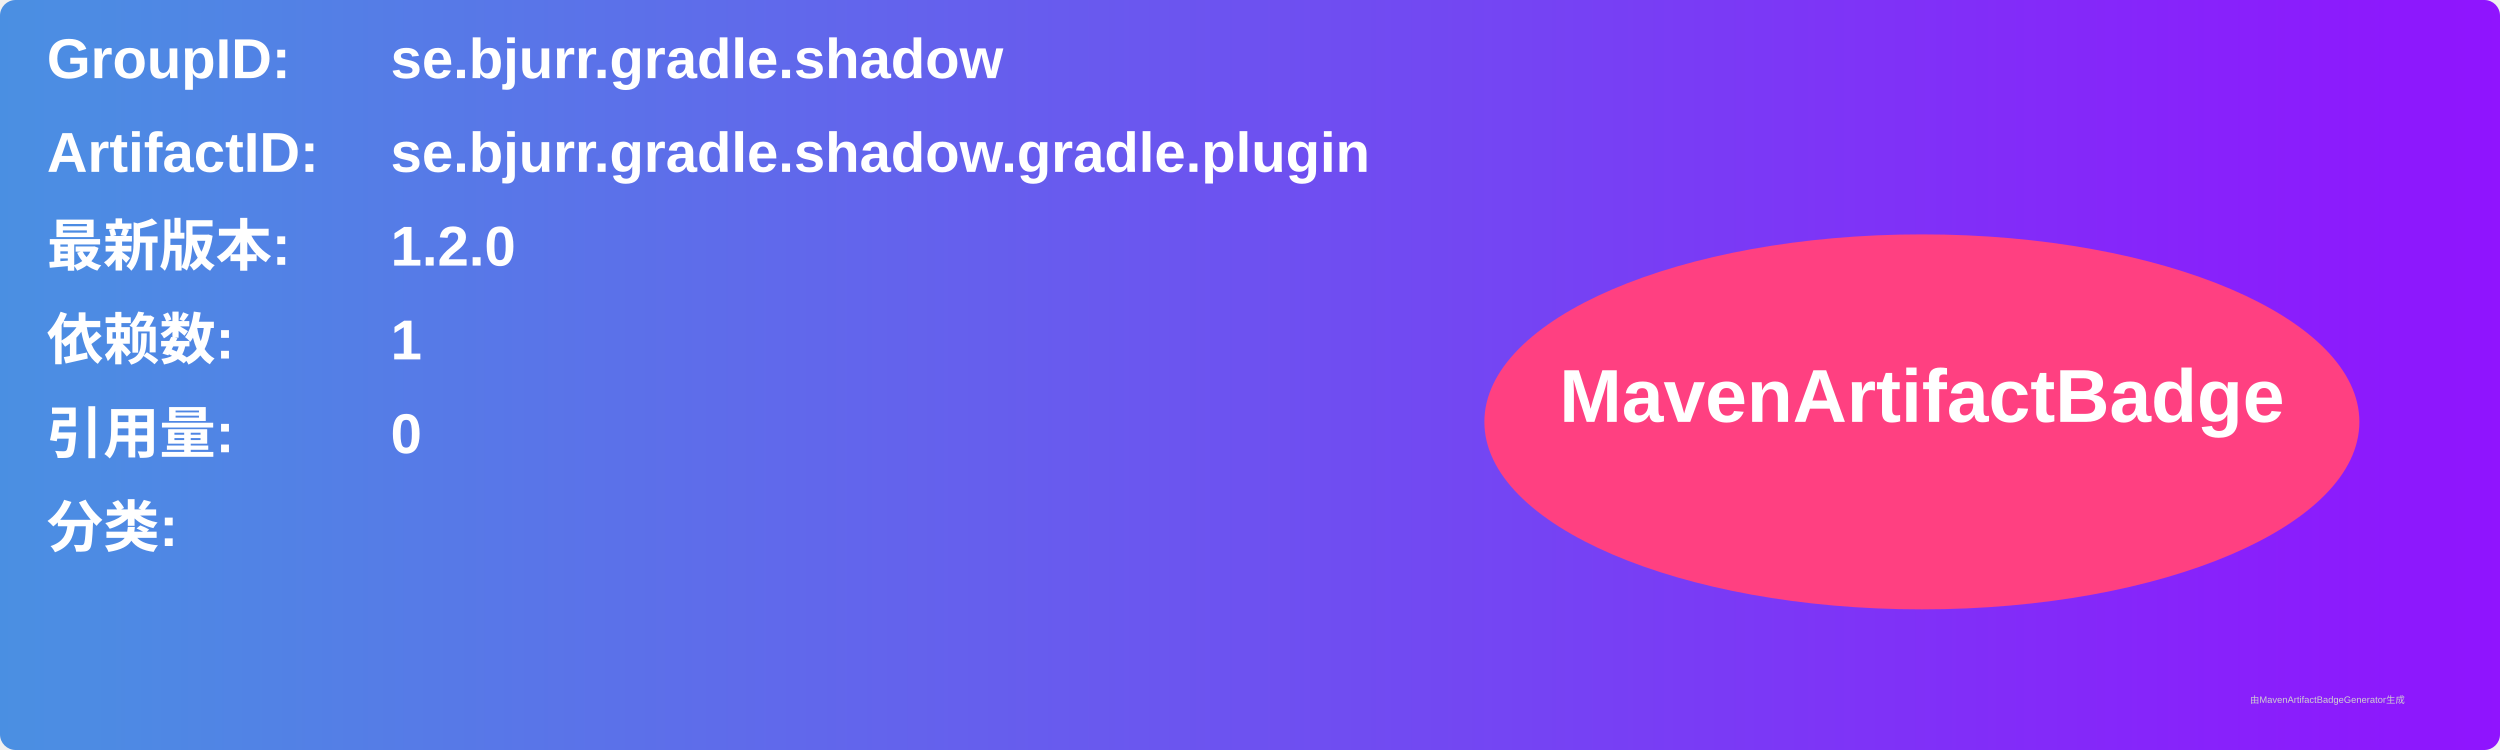
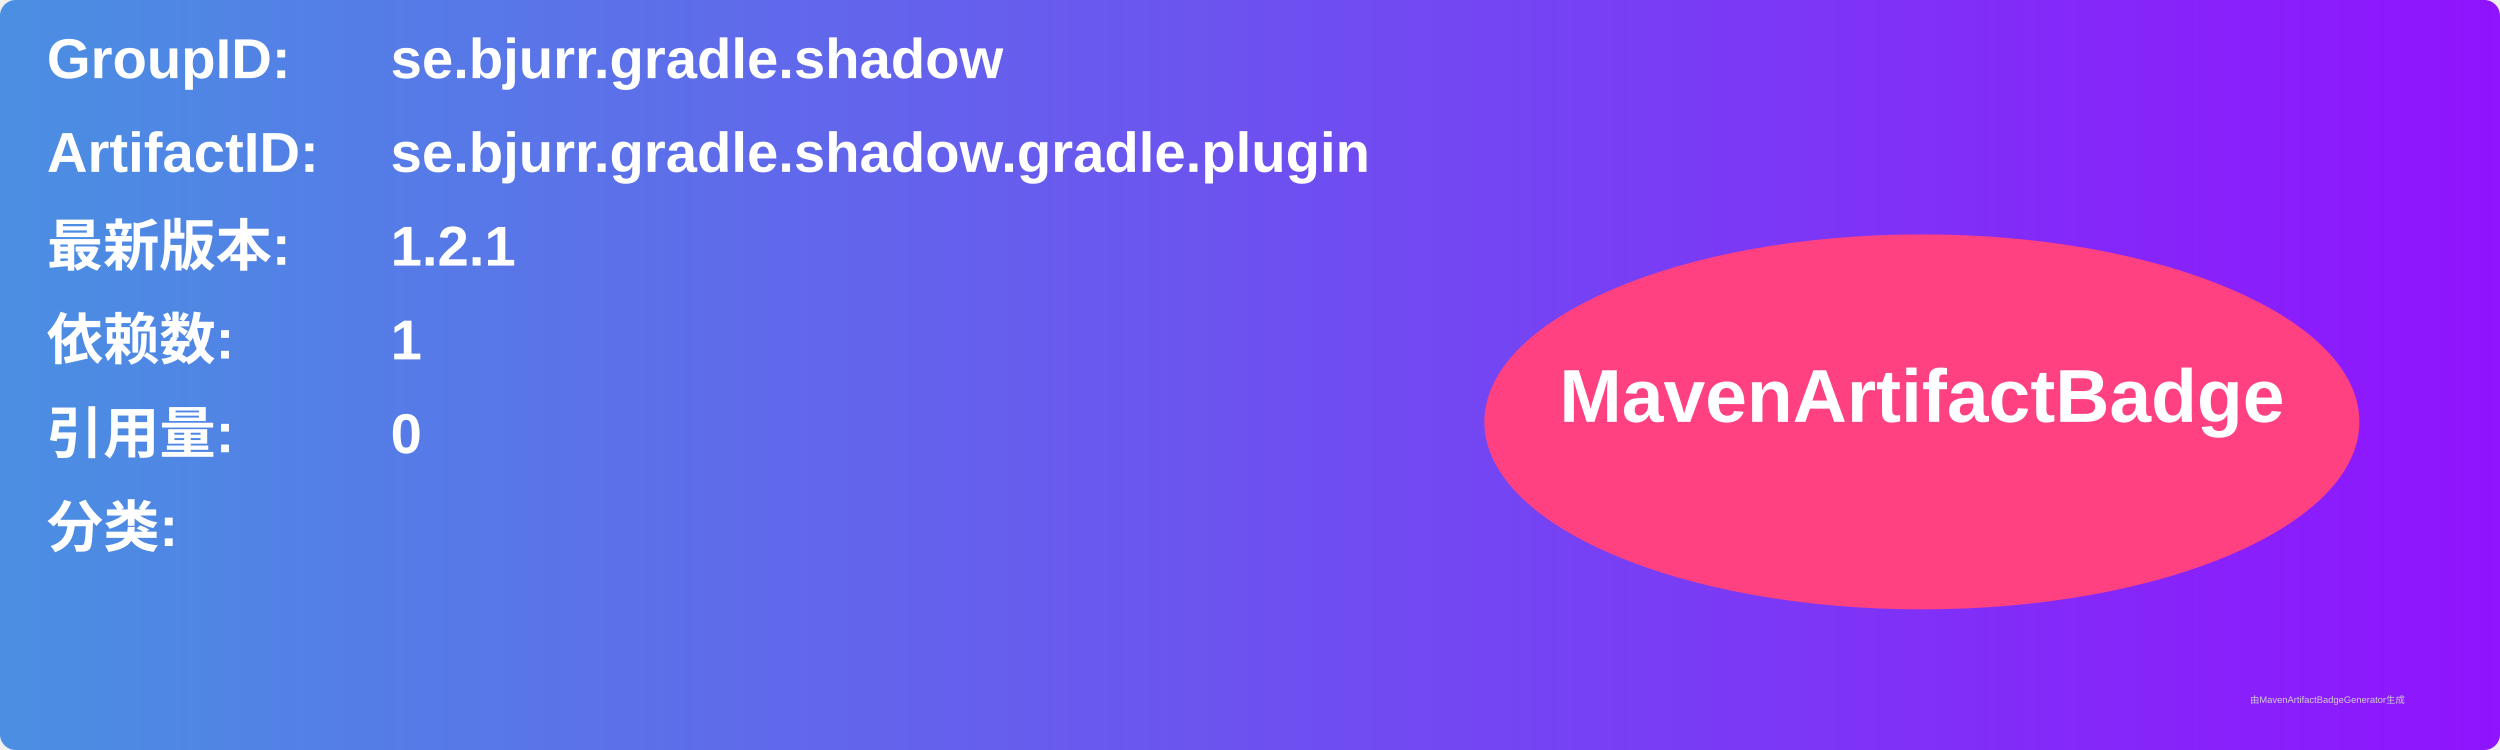
<svg xmlns="http://www.w3.org/2000/svg" width="800" height="240" viewBox="0 0 800 240">
  <linearGradient id="grad" x1="0%" y1="0%" x2="100%" y2="0%">
    <stop offset="0%" stop-color="#4a90e2" />
    <stop offset="100%" stop-color="#9013fe" />
  </linearGradient>
  <rect width="100%" height="100%" rx="5" ry="5" fill="url(#grad)" />
  <g transform="translate(15, 15)">
    <text x="0" y="10" font-family="Arial" font-size="18" fill="white" font-weight="bold" width="260">GroupID:</text>
    <text x="110" y="10" font-family="Arial" font-size="18" fill="white" font-weight="bold" width="460">se.bjurr.gradle.shadow</text>
    <text x="0" y="40" font-family="Arial" font-size="18" fill="white" font-weight="bold" width="260">ArtifactID:</text>
    <text x="110" y="40" font-family="Arial" font-size="18" fill="white" font-weight="bold" width="460">se.bjurr.gradle.shadow.gradle.plugin</text>
    <text x="0" y="70" font-family="Arial" font-size="18" fill="white" font-weight="bold">最新版本:</text>
    <text x="110" y="70" font-family="Arial" font-size="18" fill="white" font-weight="bold">
-       <tspan font-weight="bold">1.2.0</tspan>
+       <tspan font-weight="bold">1.2.1</tspan>
    </text>
    <text x="0" y="100" font-family="Arial" font-size="18" fill="white" font-weight="bold">依赖数: </text>
    <text x="110" y="100" font-family="Arial" font-size="18" fill="white">
      <tspan font-weight="bold">1</tspan>
    </text>
    <text x="0" y="130" font-family="Arial" font-size="18" fill="white" font-weight="bold">引用量: </text>
    <text x="110" y="130" font-family="Arial" font-size="18" fill="white">
      <tspan font-weight="bold">0</tspan>
    </text>
    <text x="0" y="160" font-family="Arial" font-size="18" fill="white" font-weight="bold">分类:</text>
    <text x="10" y="190" font-family="Arial" font-size="10" fill="white">
      <tspan font-weight="bold" />
    </text>
    <ellipse cx="600" cy="120" rx="140" ry="60" fill="#ff4081" />
    <text x="600" y="120" text-anchor="middle" font-family="Arial" font-size="24" fill="white" font-weight="bold">MavenArtifactBadge</text>
  </g>
  <text x="720" y="225" font-family="Arial" font-size="3" fill="#d0d0d0">由MavenArtifactBadgeGenerator生成</text>
</svg>
